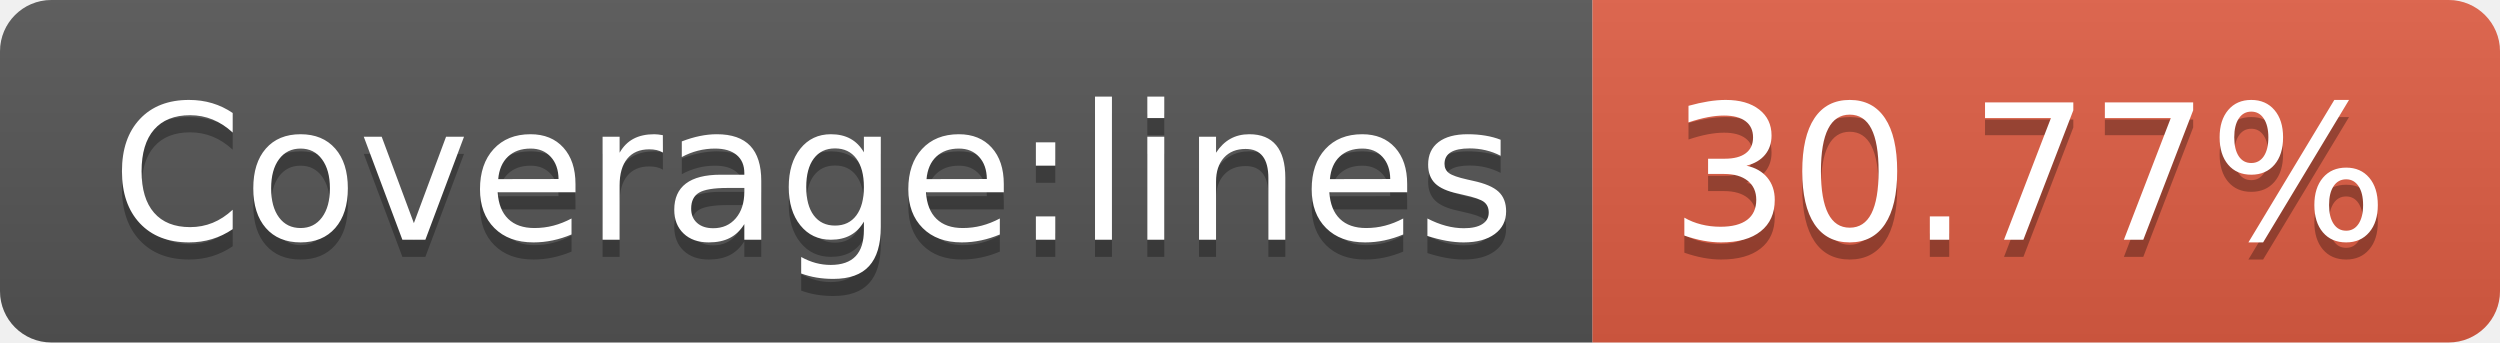
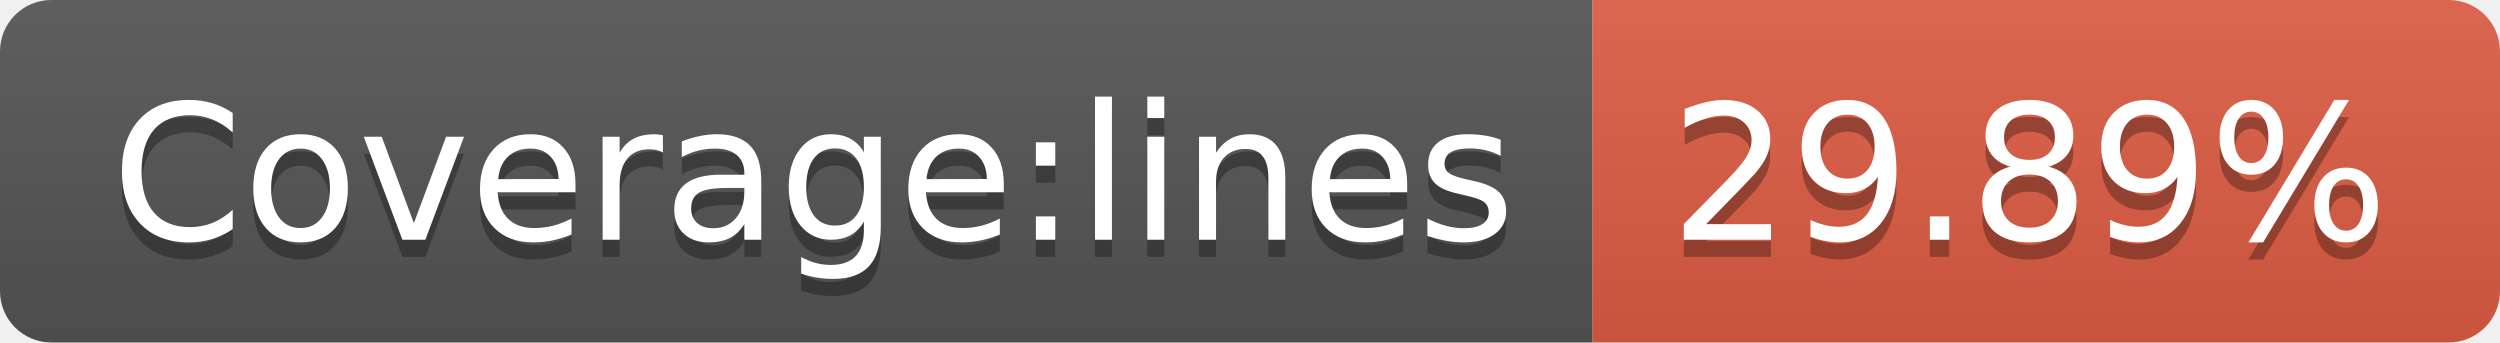
<svg xmlns="http://www.w3.org/2000/svg" width="146" height="20">
  <linearGradient id="b" x2="0" y2="100%">
    <stop offset="0" stop-color="#bbb" stop-opacity=".1" />
    <stop offset="1" stop-opacity=".1" />
  </linearGradient>
  <clipPath id="a">
    <rect width="146" height="20" rx="3" fill="#fff" />
  </clipPath>
  <g clip-path="url(#a)">
    <path fill="#555" d="M0 0h93v20H0z" />
    <path fill="#e05d44" d="M93 0h53v20H93z" />
    <path fill="url(#b)" d="M0 0h146v20H0z" />
  </g>
  <g fill="#fff" text-anchor="middle" font-family="DejaVu Sans,Verdana,Geneva,sans-serif" font-size="110">
    <text x="475" y="150" fill="#010101" fill-opacity=".3" transform="scale(.1)" textLength="830">Coverage:lines</text>
    <text x="475" y="140" transform="scale(.1)" textLength="830">Coverage:lines</text>
-     <text x="1185" y="150" fill="#010101" fill-opacity=".3" transform="scale(.1)" textLength="430">30.77%</text>
-     <text x="1185" y="140" transform="scale(.1)" textLength="430">30.77%</text>
+     <text x="1185" y="150" fill="#010101" fill-opacity=".3" transform="scale(.1)" textLength="430">29.89%</text>
+     <text x="1185" y="140" transform="scale(.1)" textLength="430">29.89%</text>
  </g>
</svg>
